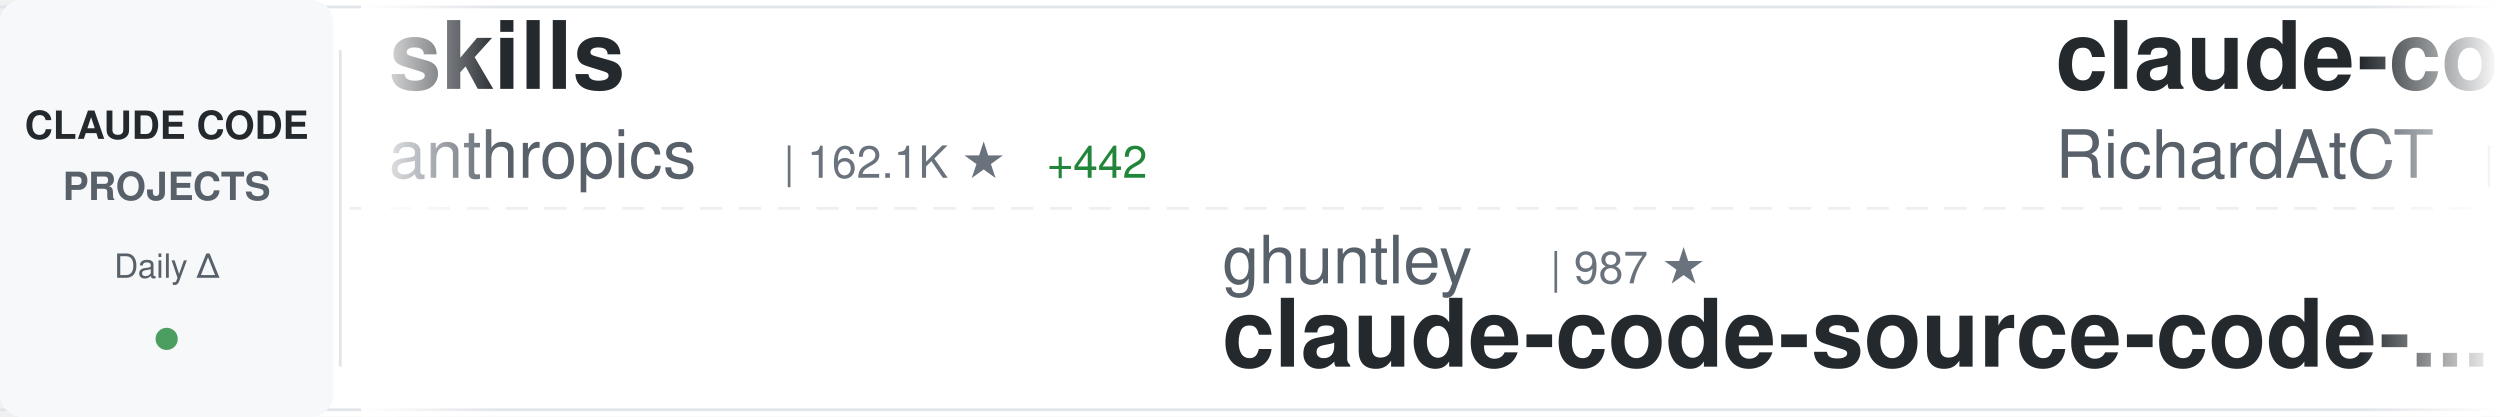
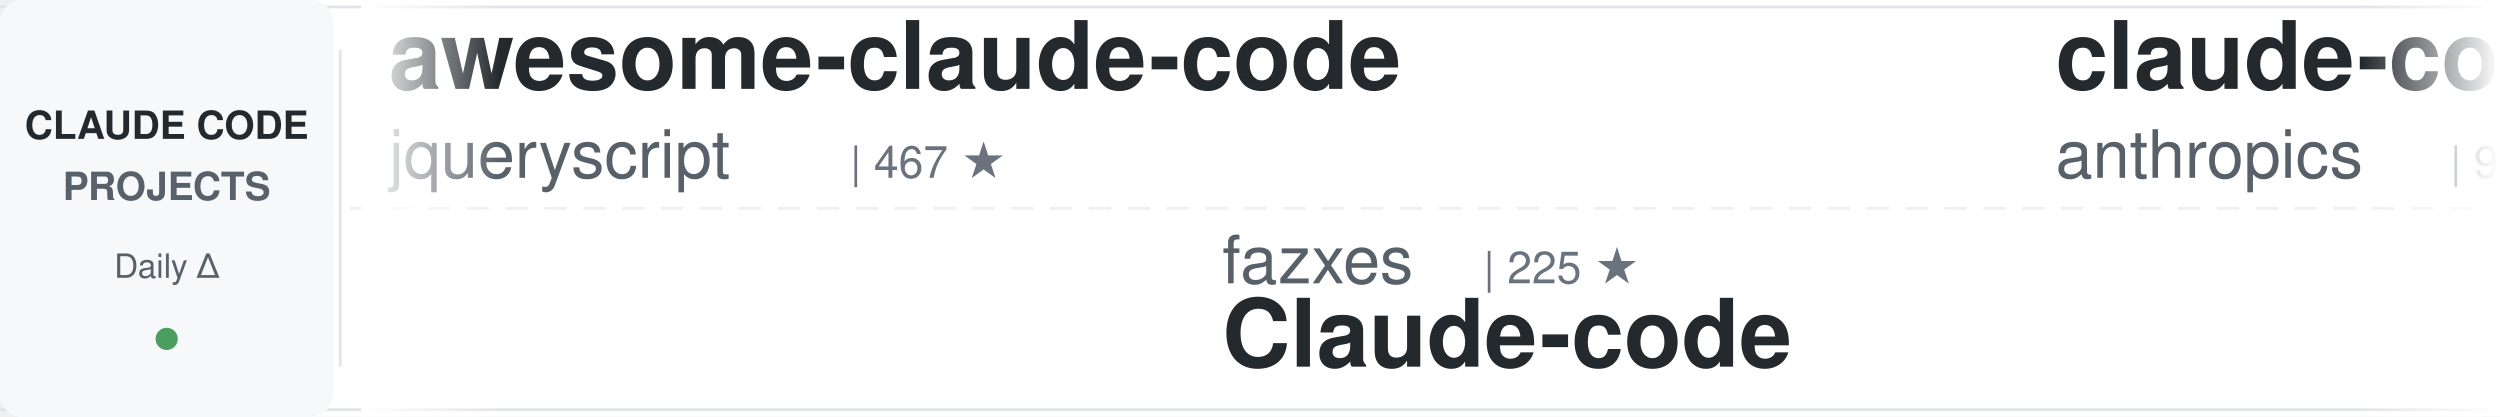
<svg xmlns="http://www.w3.org/2000/svg" width="900" height="150">
  <defs>
    <linearGradient id="awesomeLeftFade" x1="0%" y1="0%" x2="100%" y2="0%">
      <stop offset="0%" style="stop-color:#ffffff;stop-opacity:1" />
      <stop offset="100%" style="stop-color:#ffffff;stop-opacity:0" />
    </linearGradient>
    <linearGradient id="awesomeRightFade" x1="0%" y1="0%" x2="100%" y2="0%">
      <stop offset="0%" style="stop-color:#ffffff;stop-opacity:0" />
      <stop offset="100%" style="stop-color:#ffffff;stop-opacity:1" />
    </linearGradient>
  </defs>
  <rect width="900" height="150" fill="#ffffff" rx="8" />
  <rect x="0" y="2" width="900" height="1" fill="#e1e4e8" />
  <rect x="0" y="147" width="900" height="1" fill="#e1e4e8" />
  <line x1="0" y1="75" x2="900" y2="75" stroke="#e1e4e8" stroke-width="1" stroke-dasharray="8 6" opacity="0.6" />
  <rect x="0" y="0" width="120" height="150" fill="#f6f8fa" rx="8" />
  <text x="60" y="50" font-family="-apple-system, BlinkMacSystemFont, 'Segoe UI', Helvetica, Arial, sans-serif" font-size="14" font-weight="600" fill="#24292e" text-anchor="middle">CLAUDE CODE</text>
  <text x="60" y="72" font-family="-apple-system, BlinkMacSystemFont, 'Segoe UI', Helvetica, Arial, sans-serif" font-size="14" font-weight="600" fill="#586069" text-anchor="middle">PROJECTS</text>
  <text x="60" y="100" font-family="-apple-system, BlinkMacSystemFont, 'Segoe UI', Helvetica, Arial, sans-serif" font-size="12" font-weight="500" fill="#586069" text-anchor="middle">Daily Δ</text>
  <circle cx="60" cy="122" r="4" fill="#22863a" opacity="0.8" />
  <rect x="122" y="18" width="1" height="114" fill="#e1e4e8" />
  <clipPath id="awesomeTickerClip">
    <rect x="130" y="0" width="770" height="150" />
  </clipPath>
  <g clip-path="url(#awesomeTickerClip)">
    <g id="awesomeTickerItems">
      <animateTransform attributeName="transform" attributeType="XML" type="translate" from="0 0" to="-3000 0" dur="54s" repeatCount="indefinite" />
      <g transform="translate(0, 0)">
-         <text x="140" y="32" font-family="-apple-system, BlinkMacSystemFont, 'Segoe UI', Helvetica, Arial, sans-serif" font-size="34" font-weight="600" fill="#24292e">skills</text>
-         <text x="140" y="64" font-family="-apple-system, BlinkMacSystemFont, 'Segoe UI', Helvetica, Arial, sans-serif" font-size="24" font-weight="400" fill="#586069">anthropics</text>
-         <text x="282" y="64" font-family="-apple-system, BlinkMacSystemFont, 'Segoe UI', Helvetica, Arial, sans-serif" font-size="16" font-weight="500" fill="#6a737d">| 162.1K ★</text>
-         <text x="377" y="64" font-family="-apple-system, BlinkMacSystemFont, 'Segoe UI', Helvetica, Arial, sans-serif" font-size="16" font-weight="500" fill="#22863a"> +442</text>
+         <text x="140" y="32" font-family="-apple-system, BlinkMacSystemFont, 'Segoe UI', Helvetica, Arial, sans-serif" font-size="34" font-weight="600" fill="#24292e">awesome-claude-code</text>
+         <text x="140" y="64" font-family="-apple-system, BlinkMacSystemFont, 'Segoe UI', Helvetica, Arial, sans-serif" font-size="24" font-weight="400" fill="#586069">jqueryscript</text>
+         <text x="306" y="64" font-family="-apple-system, BlinkMacSystemFont, 'Segoe UI', Helvetica, Arial, sans-serif" font-size="16" font-weight="500" fill="#6a737d">| 467 ★</text>
      </g>
      <g transform="translate(300, 0)">
-         <text x="140" y="102" font-family="-apple-system, BlinkMacSystemFont, 'Segoe UI', Helvetica, Arial, sans-serif" font-size="24" font-weight="400" fill="#586069">ghuntley</text>
-         <text x="258" y="102" font-family="-apple-system, BlinkMacSystemFont, 'Segoe UI', Helvetica, Arial, sans-serif" font-size="16" font-weight="500" fill="#6a737d">| 987 ★</text>
-         <text x="140" y="132" font-family="-apple-system, BlinkMacSystemFont, 'Segoe UI', Helvetica, Arial, sans-serif" font-size="34" font-weight="600" fill="#24292e">claude-code-source-code-...</text>
-       </g>
-       <g transform="translate(600, 0)">
-         <text x="140" y="32" font-family="-apple-system, BlinkMacSystemFont, 'Segoe UI', Helvetica, Arial, sans-serif" font-size="34" font-weight="600" fill="#24292e">claude-code-telegram</text>
-         <text x="140" y="64" font-family="-apple-system, BlinkMacSystemFont, 'Segoe UI', Helvetica, Arial, sans-serif" font-size="24" font-weight="400" fill="#586069">RichardAtCT</text>
-         <text x="294" y="64" font-family="-apple-system, BlinkMacSystemFont, 'Segoe UI', Helvetica, Arial, sans-serif" font-size="16" font-weight="500" fill="#6a737d">| 2.7K ★</text>
-         <text x="371" y="64" font-family="-apple-system, BlinkMacSystemFont, 'Segoe UI', Helvetica, Arial, sans-serif" font-size="16" font-weight="500" fill="#22863a"> +2</text>
-       </g>
-       <g transform="translate(900, 0)">
-         <text x="140" y="102" font-family="-apple-system, BlinkMacSystemFont, 'Segoe UI', Helvetica, Arial, sans-serif" font-size="24" font-weight="400" fill="#586069">Maciek-roboblog</text>
-         <text x="342" y="102" font-family="-apple-system, BlinkMacSystemFont, 'Segoe UI', Helvetica, Arial, sans-serif" font-size="16" font-weight="500" fill="#6a737d">| 8.5K ★</text>
-         <text x="419" y="102" font-family="-apple-system, BlinkMacSystemFont, 'Segoe UI', Helvetica, Arial, sans-serif" font-size="16" font-weight="500" fill="#22863a"> +12</text>
-         <text x="140" y="132" font-family="-apple-system, BlinkMacSystemFont, 'Segoe UI', Helvetica, Arial, sans-serif" font-size="34" font-weight="600" fill="#24292e">Claude-Code-Usage-Monito...</text>
-       </g>
-       <g transform="translate(1200, 0)">
-         <text x="140" y="32" font-family="-apple-system, BlinkMacSystemFont, 'Segoe UI', Helvetica, Arial, sans-serif" font-size="34" font-weight="600" fill="#24292e">claude-code-spec-workflo...</text>
-         <text x="140" y="64" font-family="-apple-system, BlinkMacSystemFont, 'Segoe UI', Helvetica, Arial, sans-serif" font-size="24" font-weight="400" fill="#586069">Pimzino</text>
-         <text x="246" y="64" font-family="-apple-system, BlinkMacSystemFont, 'Segoe UI', Helvetica, Arial, sans-serif" font-size="16" font-weight="500" fill="#6a737d">| 3.8K ★</text>
-         <text x="323" y="64" font-family="-apple-system, BlinkMacSystemFont, 'Segoe UI', Helvetica, Arial, sans-serif" font-size="16" font-weight="500" fill="#22863a"> +3</text>
-       </g>
-       <g transform="translate(1500, 0)">
-         <text x="140" y="102" font-family="-apple-system, BlinkMacSystemFont, 'Segoe UI', Helvetica, Arial, sans-serif" font-size="24" font-weight="400" fill="#586069">Windy3f3f3f3f</text>
-         <text x="318" y="102" font-family="-apple-system, BlinkMacSystemFont, 'Segoe UI', Helvetica, Arial, sans-serif" font-size="16" font-weight="500" fill="#6a737d">| 3.2K ★</text>
-         <text x="395" y="102" font-family="-apple-system, BlinkMacSystemFont, 'Segoe UI', Helvetica, Arial, sans-serif" font-size="16" font-weight="500" fill="#22863a"> +11</text>
-         <text x="140" y="132" font-family="-apple-system, BlinkMacSystemFont, 'Segoe UI', Helvetica, Arial, sans-serif" font-size="34" font-weight="600" fill="#24292e">how-claude-code-works</text>
-       </g>
-       <g transform="translate(1800, 0)">
-         <text x="140" y="32" font-family="-apple-system, BlinkMacSystemFont, 'Segoe UI', Helvetica, Arial, sans-serif" font-size="34" font-weight="600" fill="#24292e">Auto-claude-code-researc...</text>
-         <text x="140" y="64" font-family="-apple-system, BlinkMacSystemFont, 'Segoe UI', Helvetica, Arial, sans-serif" font-size="24" font-weight="400" fill="#586069">wanshuiyin</text>
-         <text x="282" y="64" font-family="-apple-system, BlinkMacSystemFont, 'Segoe UI', Helvetica, Arial, sans-serif" font-size="16" font-weight="500" fill="#6a737d">| 13.5K ★</text>
-         <text x="368" y="64" font-family="-apple-system, BlinkMacSystemFont, 'Segoe UI', Helvetica, Arial, sans-serif" font-size="16" font-weight="500" fill="#22863a"> +43</text>
-       </g>
-       <g transform="translate(2100, 0)">
        <text x="140" y="102" font-family="-apple-system, BlinkMacSystemFont, 'Segoe UI', Helvetica, Arial, sans-serif" font-size="24" font-weight="400" fill="#586069">fazxes</text>
        <text x="234" y="102" font-family="-apple-system, BlinkMacSystemFont, 'Segoe UI', Helvetica, Arial, sans-serif" font-size="16" font-weight="500" fill="#6a737d">| 225 ★</text>
        <text x="140" y="132" font-family="-apple-system, BlinkMacSystemFont, 'Segoe UI', Helvetica, Arial, sans-serif" font-size="34" font-weight="600" fill="#24292e">Claude-code</text>
      </g>
+       <g transform="translate(600, 0)">
+         <text x="140" y="32" font-family="-apple-system, BlinkMacSystemFont, 'Segoe UI', Helvetica, Arial, sans-serif" font-size="34" font-weight="600" fill="#24292e">claude-code-base-action</text>
+         <text x="140" y="64" font-family="-apple-system, BlinkMacSystemFont, 'Segoe UI', Helvetica, Arial, sans-serif" font-size="24" font-weight="400" fill="#586069">anthropics</text>
+         <text x="282" y="64" font-family="-apple-system, BlinkMacSystemFont, 'Segoe UI', Helvetica, Arial, sans-serif" font-size="16" font-weight="500" fill="#6a737d">| 912 ★</text>
+         <text x="350" y="64" font-family="-apple-system, BlinkMacSystemFont, 'Segoe UI', Helvetica, Arial, sans-serif" font-size="16" font-weight="500" fill="#22863a"> +2</text>
+       </g>
+       <g transform="translate(900, 0)">
+         <text x="140" y="102" font-family="-apple-system, BlinkMacSystemFont, 'Segoe UI', Helvetica, Arial, sans-serif" font-size="24" font-weight="400" fill="#586069">RichardAtCT</text>
+         <text x="294" y="102" font-family="-apple-system, BlinkMacSystemFont, 'Segoe UI', Helvetica, Arial, sans-serif" font-size="16" font-weight="500" fill="#6a737d">| 2.7K ★</text>
+         <text x="371" y="102" font-family="-apple-system, BlinkMacSystemFont, 'Segoe UI', Helvetica, Arial, sans-serif" font-size="16" font-weight="500" fill="#22863a"> +2</text>
+         <text x="140" y="132" font-family="-apple-system, BlinkMacSystemFont, 'Segoe UI', Helvetica, Arial, sans-serif" font-size="34" font-weight="600" fill="#24292e">claude-code-telegram</text>
+       </g>
+       <g transform="translate(1200, 0)">
+         <text x="140" y="32" font-family="-apple-system, BlinkMacSystemFont, 'Segoe UI', Helvetica, Arial, sans-serif" font-size="34" font-weight="600" fill="#24292e">Claude-Code</text>
+         <text x="140" y="64" font-family="-apple-system, BlinkMacSystemFont, 'Segoe UI', Helvetica, Arial, sans-serif" font-size="24" font-weight="400" fill="#586069">OrcaWhisper</text>
+         <text x="294" y="64" font-family="-apple-system, BlinkMacSystemFont, 'Segoe UI', Helvetica, Arial, sans-serif" font-size="16" font-weight="500" fill="#6a737d">| 85 ★</text>
+       </g>
+       <g transform="translate(1500, 0)">
+         <text x="140" y="102" font-family="-apple-system, BlinkMacSystemFont, 'Segoe UI', Helvetica, Arial, sans-serif" font-size="24" font-weight="400" fill="#586069">ChinaSiro</text>
+         <text x="270" y="102" font-family="-apple-system, BlinkMacSystemFont, 'Segoe UI', Helvetica, Arial, sans-serif" font-size="16" font-weight="500" fill="#6a737d">| 9.6K ★</text>
+         <text x="347" y="102" font-family="-apple-system, BlinkMacSystemFont, 'Segoe UI', Helvetica, Arial, sans-serif" font-size="16" font-weight="500" fill="#22863a"> +2</text>
+         <text x="140" y="132" font-family="-apple-system, BlinkMacSystemFont, 'Segoe UI', Helvetica, Arial, sans-serif" font-size="34" font-weight="600" fill="#24292e">claude-code-sourcemap</text>
+       </g>
+       <g transform="translate(1800, 0)">
+         <text x="140" y="32" font-family="-apple-system, BlinkMacSystemFont, 'Segoe UI', Helvetica, Arial, sans-serif" font-size="34" font-weight="600" fill="#24292e">everything-claude-code-z...</text>
+         <text x="140" y="64" font-family="-apple-system, BlinkMacSystemFont, 'Segoe UI', Helvetica, Arial, sans-serif" font-size="24" font-weight="400" fill="#586069">xu-xiang</text>
+         <text x="258" y="64" font-family="-apple-system, BlinkMacSystemFont, 'Segoe UI', Helvetica, Arial, sans-serif" font-size="16" font-weight="500" fill="#6a737d">| 1.7K ★</text>
+         <text x="335" y="64" font-family="-apple-system, BlinkMacSystemFont, 'Segoe UI', Helvetica, Arial, sans-serif" font-size="16" font-weight="500" fill="#22863a"> +12</text>
+       </g>
+       <g transform="translate(2100, 0)">
+         <text x="140" y="102" font-family="-apple-system, BlinkMacSystemFont, 'Segoe UI', Helvetica, Arial, sans-serif" font-size="24" font-weight="400" fill="#586069">KPR111</text>
+         <text x="234" y="102" font-family="-apple-system, BlinkMacSystemFont, 'Segoe UI', Helvetica, Arial, sans-serif" font-size="16" font-weight="500" fill="#6a737d">| 18 ★</text>
+         <text x="140" y="132" font-family="-apple-system, BlinkMacSystemFont, 'Segoe UI', Helvetica, Arial, sans-serif" font-size="34" font-weight="600" fill="#24292e">Claude-Code</text>
+       </g>
      <g transform="translate(2400, 0)">
-         <text x="140" y="32" font-family="-apple-system, BlinkMacSystemFont, 'Segoe UI', Helvetica, Arial, sans-serif" font-size="34" font-weight="600" fill="#24292e">claude-code-plugins-plus...</text>
-         <text x="140" y="64" font-family="-apple-system, BlinkMacSystemFont, 'Segoe UI', Helvetica, Arial, sans-serif" font-size="24" font-weight="400" fill="#586069">jeremylongshore</text>
-         <text x="342" y="64" font-family="-apple-system, BlinkMacSystemFont, 'Segoe UI', Helvetica, Arial, sans-serif" font-size="16" font-weight="500" fill="#6a737d">| 2.5K ★</text>
-         <text x="419" y="64" font-family="-apple-system, BlinkMacSystemFont, 'Segoe UI', Helvetica, Arial, sans-serif" font-size="16" font-weight="500" fill="#22863a"> +4</text>
+         <text x="140" y="32" font-family="-apple-system, BlinkMacSystemFont, 'Segoe UI', Helvetica, Arial, sans-serif" font-size="34" font-weight="600" fill="#24292e">free-claude-code</text>
+         <text x="140" y="64" font-family="-apple-system, BlinkMacSystemFont, 'Segoe UI', Helvetica, Arial, sans-serif" font-size="24" font-weight="400" fill="#586069">Alishahryar1</text>
+         <text x="306" y="64" font-family="-apple-system, BlinkMacSystemFont, 'Segoe UI', Helvetica, Arial, sans-serif" font-size="16" font-weight="500" fill="#6a737d">| 40.7K ★</text>
+         <text x="392" y="64" font-family="-apple-system, BlinkMacSystemFont, 'Segoe UI', Helvetica, Arial, sans-serif" font-size="16" font-weight="500" fill="#22863a"> +140</text>
      </g>
      <g transform="translate(2700, 0)">
-         <text x="140" y="102" font-family="-apple-system, BlinkMacSystemFont, 'Segoe UI', Helvetica, Arial, sans-serif" font-size="24" font-weight="400" fill="#586069">ykdojo</text>
-         <text x="234" y="102" font-family="-apple-system, BlinkMacSystemFont, 'Segoe UI', Helvetica, Arial, sans-serif" font-size="16" font-weight="500" fill="#6a737d">| 9.3K ★</text>
-         <text x="311" y="102" font-family="-apple-system, BlinkMacSystemFont, 'Segoe UI', Helvetica, Arial, sans-serif" font-size="16" font-weight="500" fill="#22863a"> +26</text>
-         <text x="140" y="132" font-family="-apple-system, BlinkMacSystemFont, 'Segoe UI', Helvetica, Arial, sans-serif" font-size="34" font-weight="600" fill="#24292e">claude-code-tips</text>
+         <text x="140" y="102" font-family="-apple-system, BlinkMacSystemFont, 'Segoe UI', Helvetica, Arial, sans-serif" font-size="24" font-weight="400" fill="#586069">VoltAgent</text>
+         <text x="270" y="102" font-family="-apple-system, BlinkMacSystemFont, 'Segoe UI', Helvetica, Arial, sans-serif" font-size="16" font-weight="500" fill="#6a737d">| 23.5K ★</text>
+         <text x="356" y="102" font-family="-apple-system, BlinkMacSystemFont, 'Segoe UI', Helvetica, Arial, sans-serif" font-size="16" font-weight="500" fill="#22863a"> +35</text>
+         <text x="140" y="132" font-family="-apple-system, BlinkMacSystemFont, 'Segoe UI', Helvetica, Arial, sans-serif" font-size="34" font-weight="600" fill="#24292e">awesome-claude-code-suba...</text>
      </g>
      <g transform="translate(3000, 0)">
-         <text x="140" y="32" font-family="-apple-system, BlinkMacSystemFont, 'Segoe UI', Helvetica, Arial, sans-serif" font-size="34" font-weight="600" fill="#24292e">skills</text>
-         <text x="140" y="64" font-family="-apple-system, BlinkMacSystemFont, 'Segoe UI', Helvetica, Arial, sans-serif" font-size="24" font-weight="400" fill="#586069">anthropics</text>
-         <text x="282" y="64" font-family="-apple-system, BlinkMacSystemFont, 'Segoe UI', Helvetica, Arial, sans-serif" font-size="16" font-weight="500" fill="#6a737d">| 162.1K ★</text>
-         <text x="377" y="64" font-family="-apple-system, BlinkMacSystemFont, 'Segoe UI', Helvetica, Arial, sans-serif" font-size="16" font-weight="500" fill="#22863a"> +442</text>
+         <text x="140" y="32" font-family="-apple-system, BlinkMacSystemFont, 'Segoe UI', Helvetica, Arial, sans-serif" font-size="34" font-weight="600" fill="#24292e">awesome-claude-code</text>
+         <text x="140" y="64" font-family="-apple-system, BlinkMacSystemFont, 'Segoe UI', Helvetica, Arial, sans-serif" font-size="24" font-weight="400" fill="#586069">jqueryscript</text>
+         <text x="306" y="64" font-family="-apple-system, BlinkMacSystemFont, 'Segoe UI', Helvetica, Arial, sans-serif" font-size="16" font-weight="500" fill="#6a737d">| 467 ★</text>
      </g>
      <g transform="translate(3300, 0)">
-         <text x="140" y="102" font-family="-apple-system, BlinkMacSystemFont, 'Segoe UI', Helvetica, Arial, sans-serif" font-size="24" font-weight="400" fill="#586069">ghuntley</text>
-         <text x="258" y="102" font-family="-apple-system, BlinkMacSystemFont, 'Segoe UI', Helvetica, Arial, sans-serif" font-size="16" font-weight="500" fill="#6a737d">| 987 ★</text>
-         <text x="140" y="132" font-family="-apple-system, BlinkMacSystemFont, 'Segoe UI', Helvetica, Arial, sans-serif" font-size="34" font-weight="600" fill="#24292e">claude-code-source-code-...</text>
+         <text x="140" y="102" font-family="-apple-system, BlinkMacSystemFont, 'Segoe UI', Helvetica, Arial, sans-serif" font-size="24" font-weight="400" fill="#586069">fazxes</text>
+         <text x="234" y="102" font-family="-apple-system, BlinkMacSystemFont, 'Segoe UI', Helvetica, Arial, sans-serif" font-size="16" font-weight="500" fill="#6a737d">| 225 ★</text>
+         <text x="140" y="132" font-family="-apple-system, BlinkMacSystemFont, 'Segoe UI', Helvetica, Arial, sans-serif" font-size="34" font-weight="600" fill="#24292e">Claude-code</text>
      </g>
      <g transform="translate(3600, 0)">
-         <text x="140" y="32" font-family="-apple-system, BlinkMacSystemFont, 'Segoe UI', Helvetica, Arial, sans-serif" font-size="34" font-weight="600" fill="#24292e">claude-code-telegram</text>
-         <text x="140" y="64" font-family="-apple-system, BlinkMacSystemFont, 'Segoe UI', Helvetica, Arial, sans-serif" font-size="24" font-weight="400" fill="#586069">RichardAtCT</text>
-         <text x="294" y="64" font-family="-apple-system, BlinkMacSystemFont, 'Segoe UI', Helvetica, Arial, sans-serif" font-size="16" font-weight="500" fill="#6a737d">| 2.7K ★</text>
-         <text x="371" y="64" font-family="-apple-system, BlinkMacSystemFont, 'Segoe UI', Helvetica, Arial, sans-serif" font-size="16" font-weight="500" fill="#22863a"> +2</text>
+         <text x="140" y="32" font-family="-apple-system, BlinkMacSystemFont, 'Segoe UI', Helvetica, Arial, sans-serif" font-size="34" font-weight="600" fill="#24292e">claude-code-base-action</text>
+         <text x="140" y="64" font-family="-apple-system, BlinkMacSystemFont, 'Segoe UI', Helvetica, Arial, sans-serif" font-size="24" font-weight="400" fill="#586069">anthropics</text>
+         <text x="282" y="64" font-family="-apple-system, BlinkMacSystemFont, 'Segoe UI', Helvetica, Arial, sans-serif" font-size="16" font-weight="500" fill="#6a737d">| 912 ★</text>
+         <text x="350" y="64" font-family="-apple-system, BlinkMacSystemFont, 'Segoe UI', Helvetica, Arial, sans-serif" font-size="16" font-weight="500" fill="#22863a"> +2</text>
      </g>
      <g transform="translate(3900, 0)">
-         <text x="140" y="102" font-family="-apple-system, BlinkMacSystemFont, 'Segoe UI', Helvetica, Arial, sans-serif" font-size="24" font-weight="400" fill="#586069">Maciek-roboblog</text>
-         <text x="342" y="102" font-family="-apple-system, BlinkMacSystemFont, 'Segoe UI', Helvetica, Arial, sans-serif" font-size="16" font-weight="500" fill="#6a737d">| 8.5K ★</text>
-         <text x="419" y="102" font-family="-apple-system, BlinkMacSystemFont, 'Segoe UI', Helvetica, Arial, sans-serif" font-size="16" font-weight="500" fill="#22863a"> +12</text>
-         <text x="140" y="132" font-family="-apple-system, BlinkMacSystemFont, 'Segoe UI', Helvetica, Arial, sans-serif" font-size="34" font-weight="600" fill="#24292e">Claude-Code-Usage-Monito...</text>
+         <text x="140" y="102" font-family="-apple-system, BlinkMacSystemFont, 'Segoe UI', Helvetica, Arial, sans-serif" font-size="24" font-weight="400" fill="#586069">RichardAtCT</text>
+         <text x="294" y="102" font-family="-apple-system, BlinkMacSystemFont, 'Segoe UI', Helvetica, Arial, sans-serif" font-size="16" font-weight="500" fill="#6a737d">| 2.7K ★</text>
+         <text x="371" y="102" font-family="-apple-system, BlinkMacSystemFont, 'Segoe UI', Helvetica, Arial, sans-serif" font-size="16" font-weight="500" fill="#22863a"> +2</text>
+         <text x="140" y="132" font-family="-apple-system, BlinkMacSystemFont, 'Segoe UI', Helvetica, Arial, sans-serif" font-size="34" font-weight="600" fill="#24292e">claude-code-telegram</text>
      </g>
    </g>
  </g>
  <rect x="130" y="0" width="50" height="150" fill="url(#awesomeLeftFade)" />
  <rect x="850" y="0" width="50" height="150" fill="url(#awesomeRightFade)" />
</svg>
